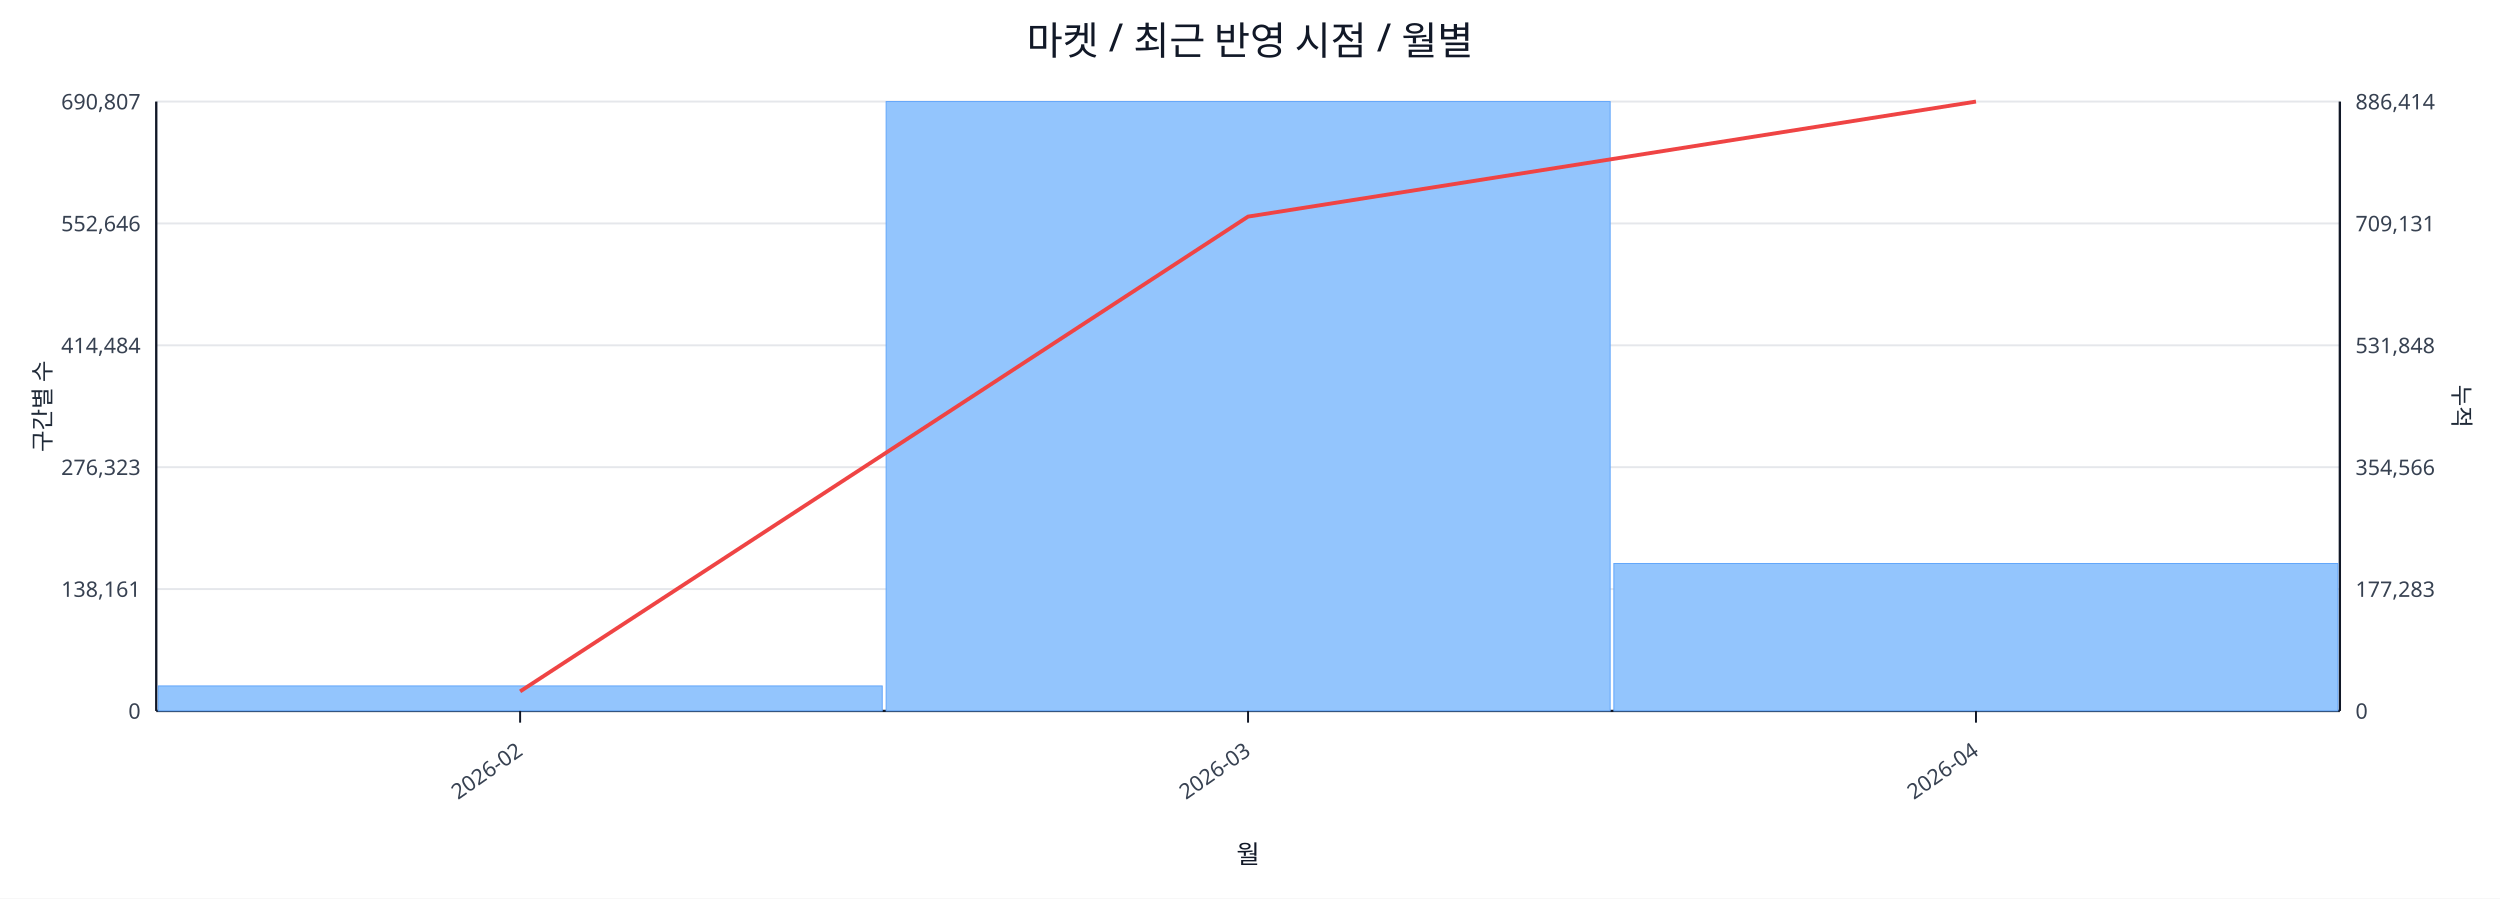
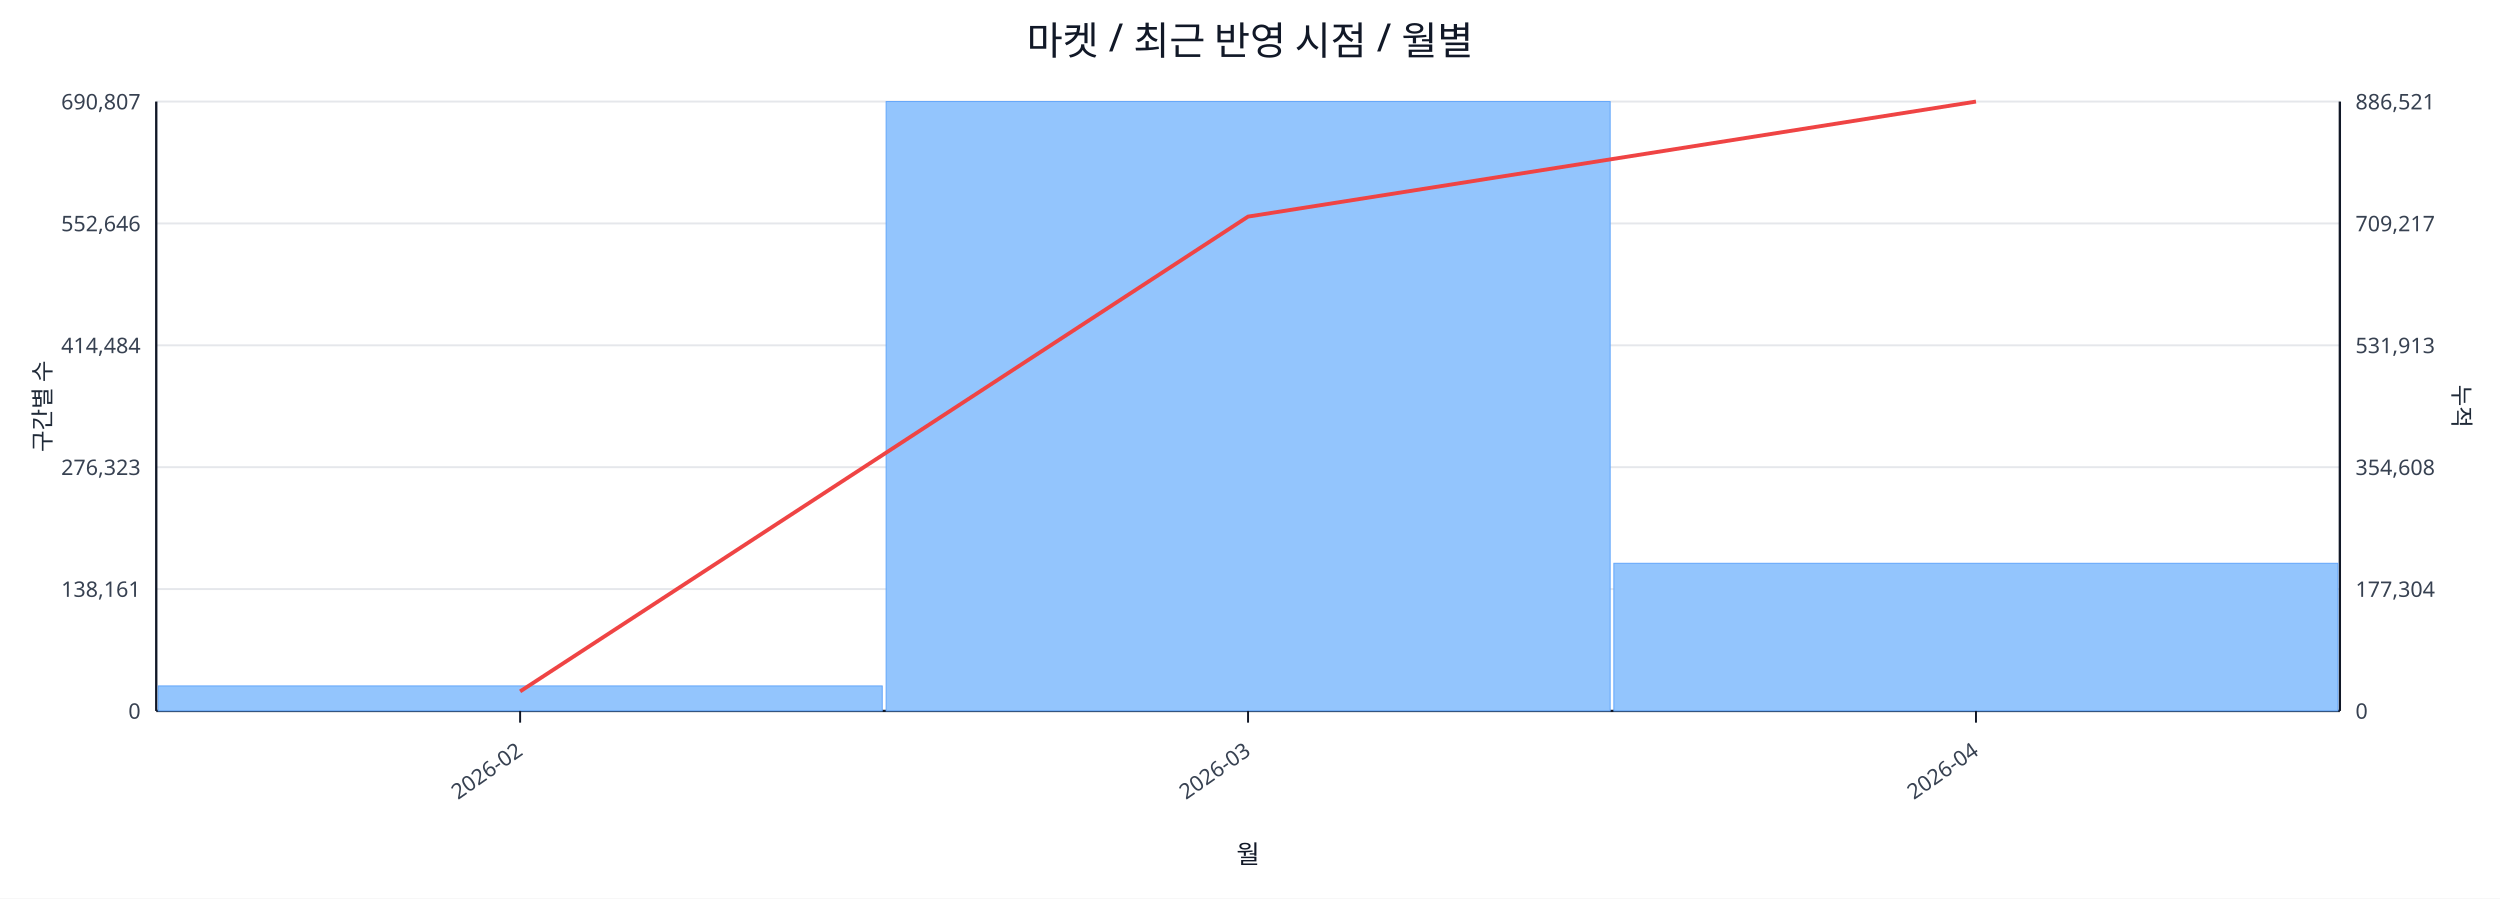
<svg xmlns="http://www.w3.org/2000/svg" width="1280" height="460" viewBox="0 0 1280 460">
  <rect x="0" y="0" width="100%" height="100%" fill="#ffffff" />
  <text x="640.0" y="28" font-size="20" text-anchor="middle" font-family="sans-serif" fill="#111827">마켓 / 최근 반영 시점 / 월별</text>
  <line x1="80.0" y1="52.0" x2="1198.0" y2="52.0" stroke="#e5e7eb" stroke-width="1" />
  <text x="72.0" y="56.0" font-size="11" text-anchor="end" font-family="sans-serif" fill="#374151">690,807</text>
-   <text x="1206.0" y="56.0" font-size="11" text-anchor="start" font-family="sans-serif" fill="#374151">886,414</text>
+   <text x="1206.0" y="56.0" font-size="11" text-anchor="start" font-family="sans-serif" fill="#374151">886,521</text>
  <line x1="80.0" y1="114.4" x2="1198.0" y2="114.4" stroke="#e5e7eb" stroke-width="1" />
  <text x="72.0" y="118.4" font-size="11" text-anchor="end" font-family="sans-serif" fill="#374151">552,646</text>
-   <text x="1206.0" y="118.4" font-size="11" text-anchor="start" font-family="sans-serif" fill="#374151">709,131</text>
+   <text x="1206.0" y="118.4" font-size="11" text-anchor="start" font-family="sans-serif" fill="#374151">709,217</text>
  <line x1="80.0" y1="176.8" x2="1198.0" y2="176.8" stroke="#e5e7eb" stroke-width="1" />
  <text x="72.0" y="180.8" font-size="11" text-anchor="end" font-family="sans-serif" fill="#374151">414,484</text>
-   <text x="1206.0" y="180.8" font-size="11" text-anchor="start" font-family="sans-serif" fill="#374151">531,848</text>
+   <text x="1206.0" y="180.8" font-size="11" text-anchor="start" font-family="sans-serif" fill="#374151">531,913</text>
  <line x1="80.0" y1="239.2" x2="1198.0" y2="239.2" stroke="#e5e7eb" stroke-width="1" />
  <text x="72.0" y="243.2" font-size="11" text-anchor="end" font-family="sans-serif" fill="#374151">276,323</text>
-   <text x="1206.0" y="243.2" font-size="11" text-anchor="start" font-family="sans-serif" fill="#374151">354,566</text>
+   <text x="1206.0" y="243.2" font-size="11" text-anchor="start" font-family="sans-serif" fill="#374151">354,608</text>
  <line x1="80.0" y1="301.6" x2="1198.0" y2="301.6" stroke="#e5e7eb" stroke-width="1" />
  <text x="72.0" y="305.6" font-size="11" text-anchor="end" font-family="sans-serif" fill="#374151">138,161</text>
-   <text x="1206.0" y="305.6" font-size="11" text-anchor="start" font-family="sans-serif" fill="#374151">177,283</text>
+   <text x="1206.0" y="305.6" font-size="11" text-anchor="start" font-family="sans-serif" fill="#374151">177,304</text>
  <line x1="80.0" y1="364.0" x2="1198.0" y2="364.0" stroke="#e5e7eb" stroke-width="1" />
  <text x="72.0" y="368.0" font-size="11" text-anchor="end" font-family="sans-serif" fill="#374151">0</text>
  <text x="1206.0" y="368.0" font-size="11" text-anchor="start" font-family="sans-serif" fill="#374151">0</text>
  <line x1="80.0" y1="364.0" x2="1198.0" y2="364.0" stroke="#111827" stroke-width="1.2" />
  <line x1="80.0" y1="52.0" x2="80.0" y2="364.0" stroke="#111827" stroke-width="1.2" />
  <line x1="1198.0" y1="52.0" x2="1198.0" y2="364.0" stroke="#111827" stroke-width="1.2" />
  <rect x="81.0" y="351.2" width="370.7" height="12.8" fill="#93c5fd" stroke="#60a5fa" stroke-width="0.5" />
  <rect x="453.7" y="52.0" width="370.7" height="312.0" fill="#93c5fd" stroke="#60a5fa" stroke-width="0.5" />
-   <rect x="826.3" y="288.5" width="370.7" height="75.5" fill="#93c5fd" stroke="#60a5fa" stroke-width="0.5" />
+   <rect x="826.3" y="288.4" width="370.7" height="75.6" fill="#93c5fd" stroke="#60a5fa" stroke-width="0.5" />
  <polyline fill="none" stroke="#ef4444" stroke-width="2" points="266.3,354.0 639.0,110.9 1011.7,52.0" />
  <line x1="266.3" y1="364.0" x2="266.3" y2="370.0" stroke="#111827" stroke-width="1" />
  <text x="268.3" y="386.0" font-size="11" text-anchor="end" transform="rotate(-35 268.3 386.0)" font-family="sans-serif" fill="#374151">2026-02</text>
  <line x1="639.0" y1="364.0" x2="639.0" y2="370.0" stroke="#111827" stroke-width="1" />
  <text x="641.0" y="386.0" font-size="11" text-anchor="end" transform="rotate(-35 641.0 386.0)" font-family="sans-serif" fill="#374151">2026-03</text>
  <line x1="1011.7" y1="364.0" x2="1011.7" y2="370.0" stroke="#111827" stroke-width="1" />
  <text x="1013.7" y="386.0" font-size="11" text-anchor="end" transform="rotate(-35 1013.7 386.0)" font-family="sans-serif" fill="#374151">2026-04</text>
  <text x="26" y="208.0" font-size="12" transform="rotate(-90 26 208.0)" text-anchor="middle" font-family="sans-serif" fill="#1f2937">구간별 수</text>
  <text x="1256.0" y="208.0" font-size="12" transform="rotate(90 1256.0 208.0)" text-anchor="middle" font-family="sans-serif" fill="#1f2937">누적</text>
  <text x="639.0" y="442.0" font-size="13" text-anchor="middle" font-family="sans-serif" fill="#111827">월</text>
</svg>
